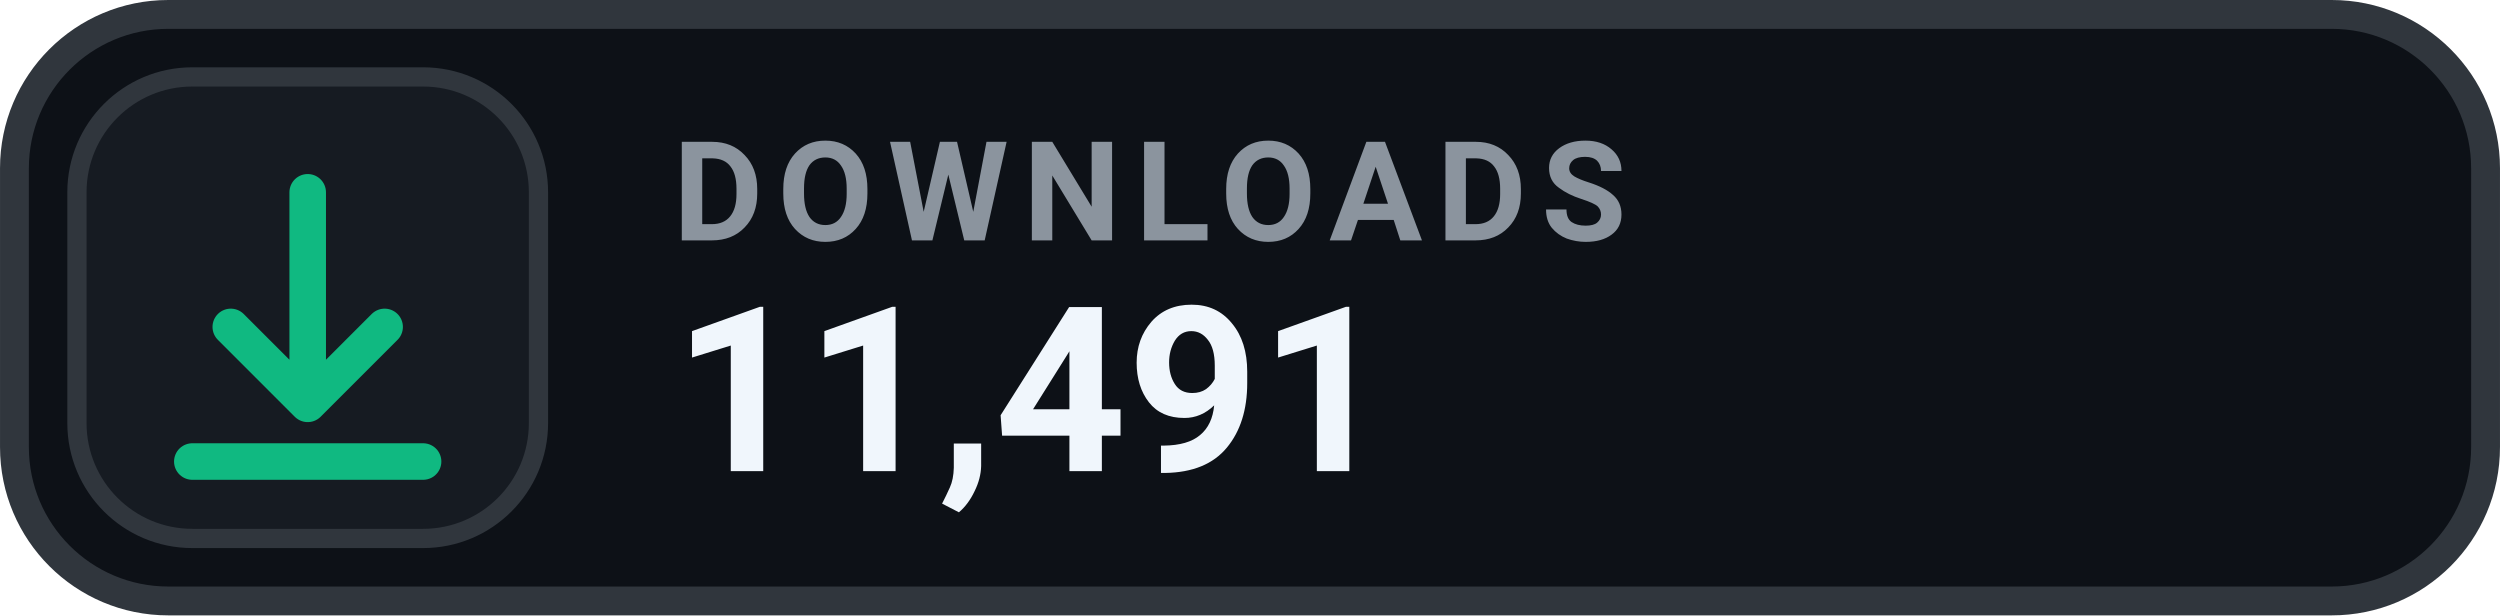
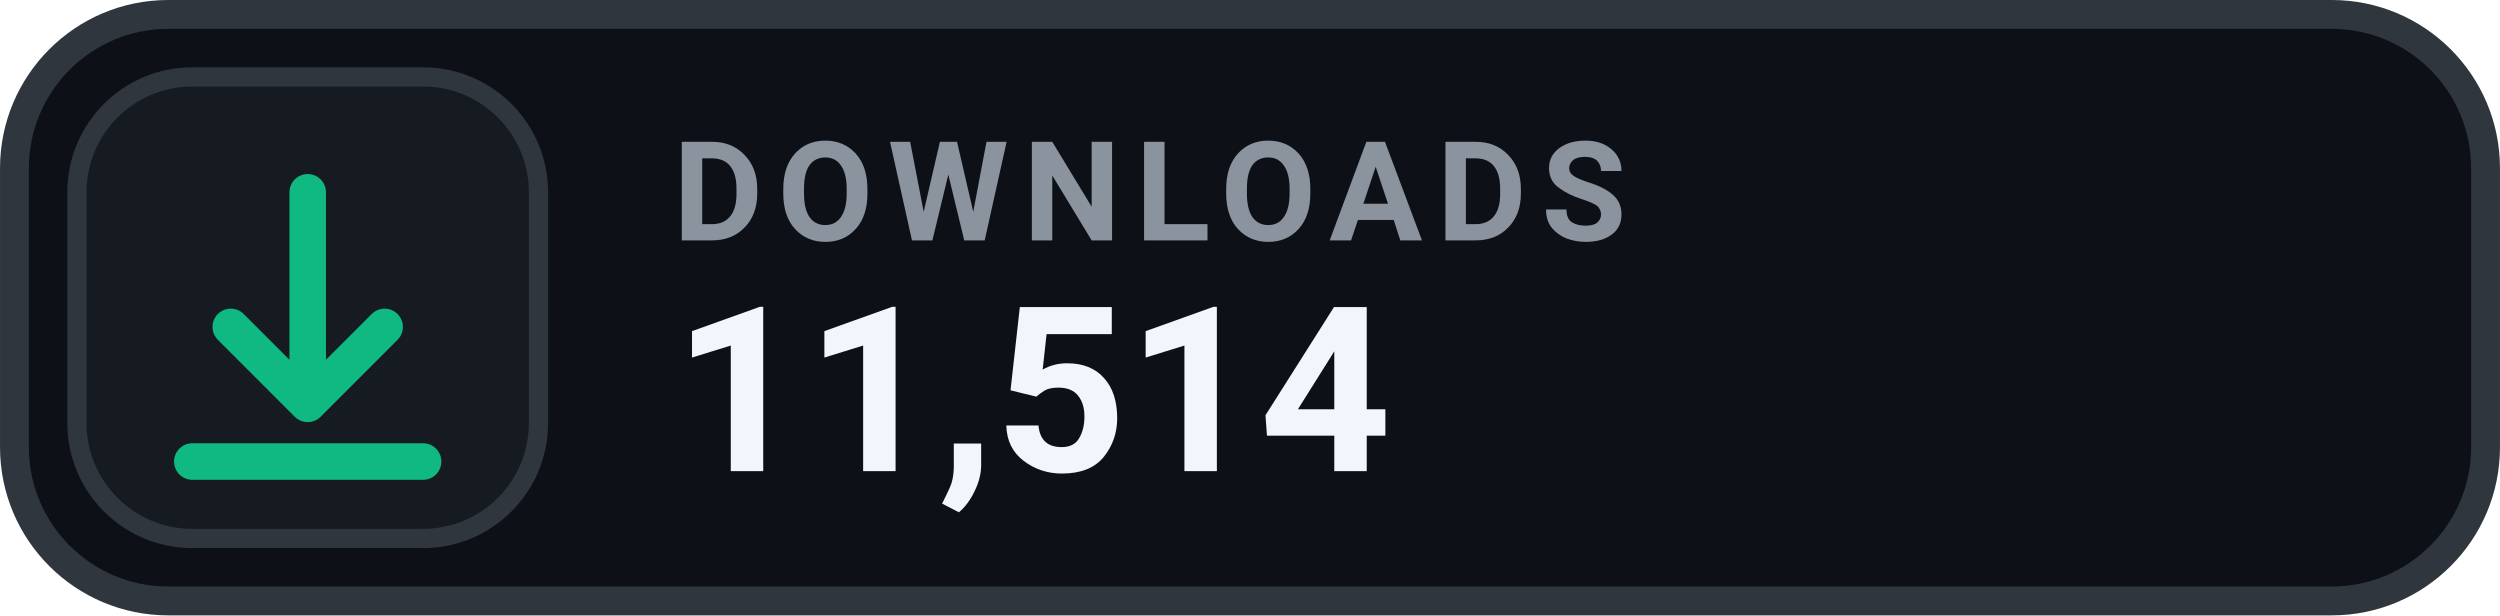
- <svg xmlns="http://www.w3.org/2000/svg" width="126" height="31.015" viewBox="0 0 130 32" role="img" aria-label="DOWNLOADS 11,491">
+ <svg xmlns="http://www.w3.org/2000/svg" width="126" height="31.015" viewBox="0 0 130 32" role="img" aria-label="DOWNLOADS 11,514">
  <rect x=".75" y=".75" width="128.5" height="30.5" rx="8" fill="#0D1117" stroke="#30363D" stroke-width="1.5" />
  <rect x="4" y="4" width="24" height="24" rx="6" fill="#161B22" stroke="#30363D" stroke-width="1" />
  <g transform="translate(16 16)" style="color:#10B981;">
    <path d="M0 -6 v11 m0 0 l4 -4 m-4 4 l-4 -4 M-6 8 h12" fill="none" stroke="currentColor" stroke-width="1.9" stroke-linecap="round" stroke-linejoin="round" />
  </g>
  <text x="35" y="12.5" fill="#8B949E" font-family="-apple-system,BlinkMacSystemFont,'Segoe UI',Roboto,Helvetica,Arial,sans-serif" font-size="7.2" font-weight="700" letter-spacing=".75">DOWNLOADS</text>
-   <text x="35" y="24.5" fill="#F0F6FC" font-family="-apple-system,BlinkMacSystemFont,'Segoe UI',Roboto,Helvetica,Arial,sans-serif" font-size="12" font-weight="700">11,491</text>
+   <text x="35" y="24.5" fill="#F0F6FC" font-family="-apple-system,BlinkMacSystemFont,'Segoe UI',Roboto,Helvetica,Arial,sans-serif" font-size="12" font-weight="700">11,514</text>
</svg>
